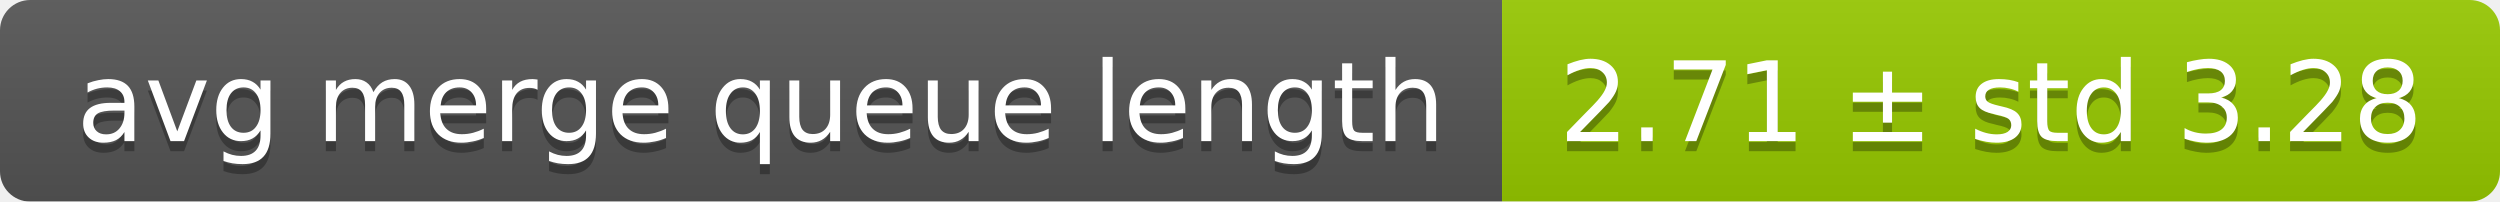
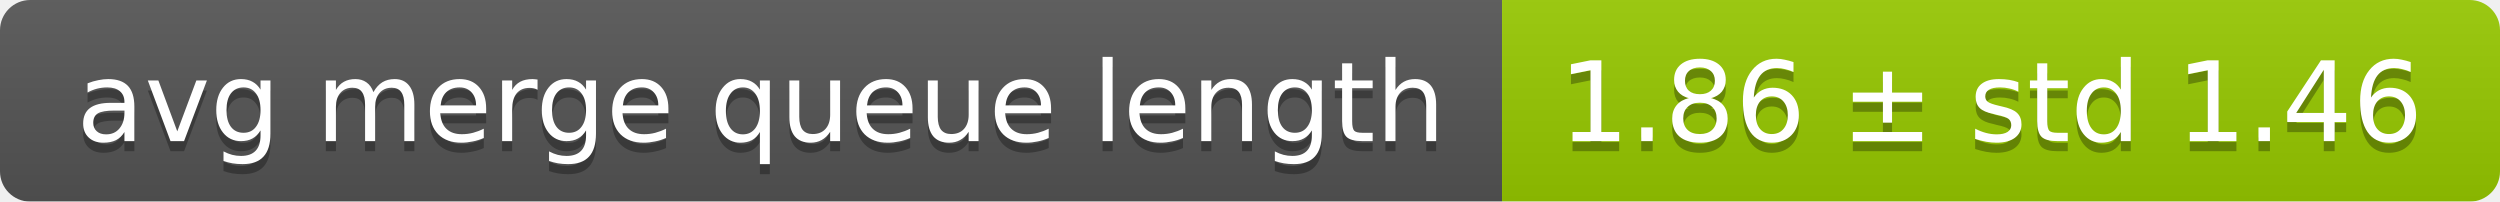
<svg xmlns="http://www.w3.org/2000/svg" width="248" height="20">
  <linearGradient id="smooth" x2="0" y2="100%">
    <stop offset="0" stop-color="#bbb" stop-opacity=".1" />
    <stop offset="1" stop-opacity=".1" />
  </linearGradient>
  <mask id="round">
    <rect width="248" height="20" rx="3" fill="#fff" />
  </mask>
  <g mask="url(#round)">
    <rect width="149" height="20" fill="#555" />
    <rect x="149" width="99" height="20" fill="#97ca00" />
    <rect width="248" height="20" fill="url(#smooth)" />
  </g>
  <g fill="#fff" text-anchor="middle" font-family="DejaVu Sans,Verdana,Geneva,sans-serif" font-size="11">
    <text x="75.5" y="15" fill="#010101" fill-opacity=".3">avg merge queue length</text>
    <text x="75.5" y="14">avg merge queue length</text>
-     <text x="197.5" y="15" fill="#010101" fill-opacity=".3">2.71 ± std 3.28</text>
-     <text x="197.5" y="14">2.71 ± std 3.28</text>
+     <text x="197.5" y="15" fill="#010101" fill-opacity=".3">1.86 ± std 1.46</text>
+     <text x="197.5" y="14">1.86 ± std 1.46</text>
  </g>
</svg>
